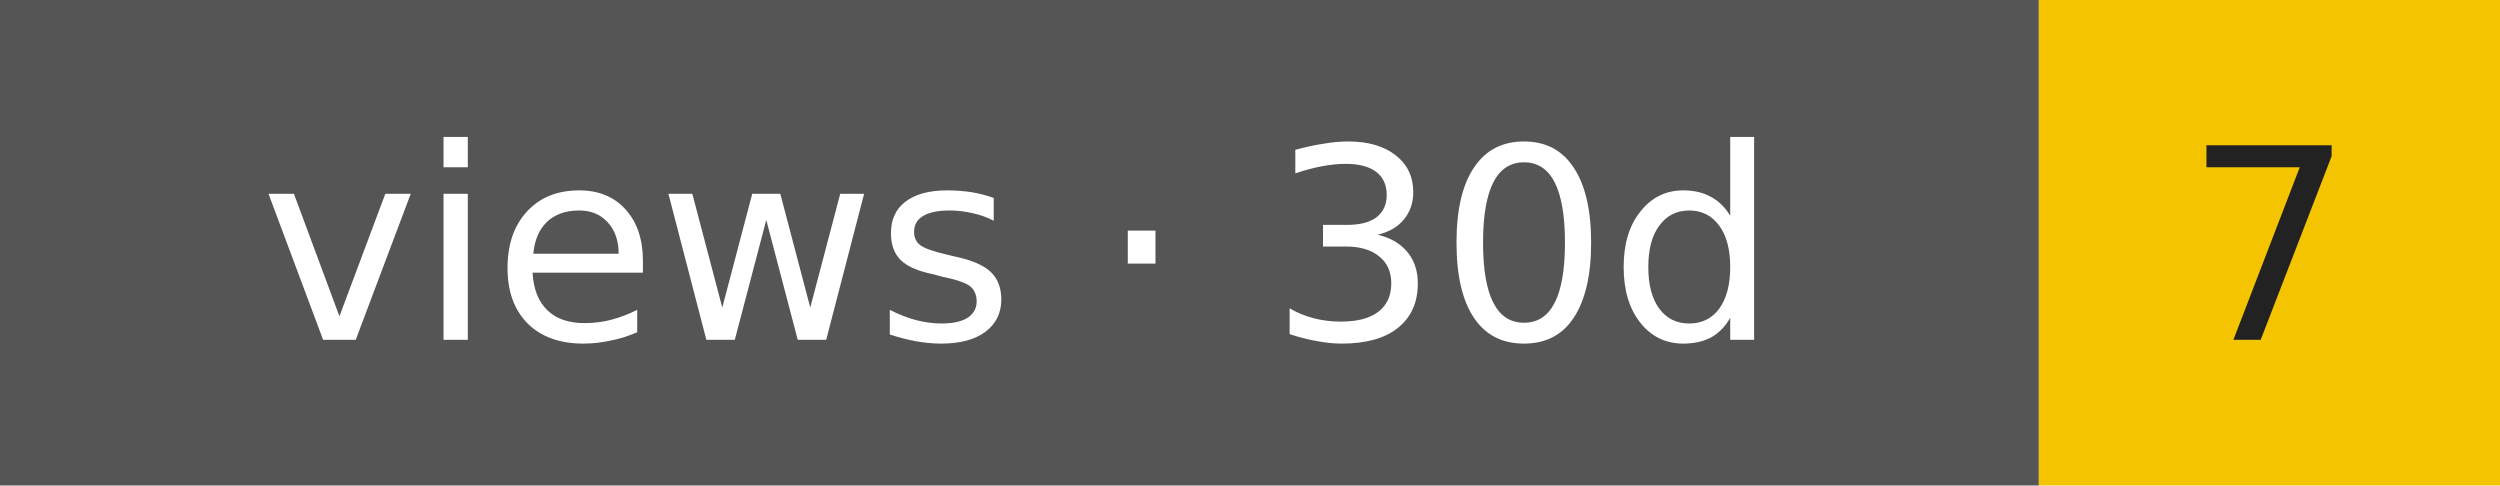
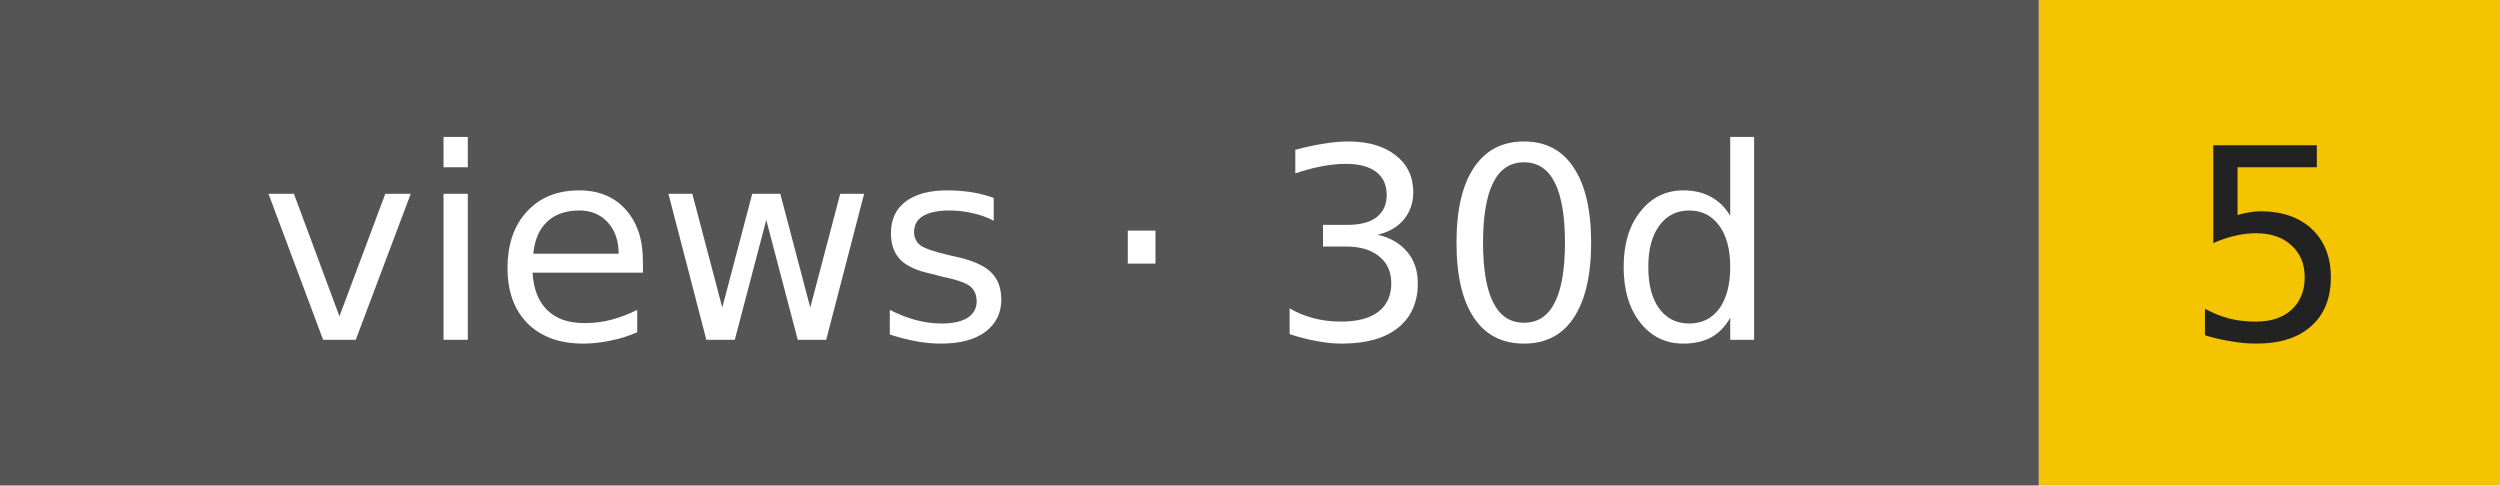
- <svg xmlns="http://www.w3.org/2000/svg" width="103" height="20" role="img" aria-label="views · 30d: 7">
+ <svg xmlns="http://www.w3.org/2000/svg" width="103" height="20" role="img" aria-label="views · 30d: 5">
  <rect width="84" height="20" fill="#555" />
  <rect x="84" width="19" height="20" fill="#f5c400" />
  <g font-family="Verdana,DejaVu Sans,sans-serif" font-size="11" text-anchor="middle">
    <text x="42" y="14" fill="#fff">views · 30d</text>
-     <text x="93.5" y="14" fill="#222">7</text>
+     <text x="93.5" y="14" fill="#222">5</text>
  </g>
</svg>
